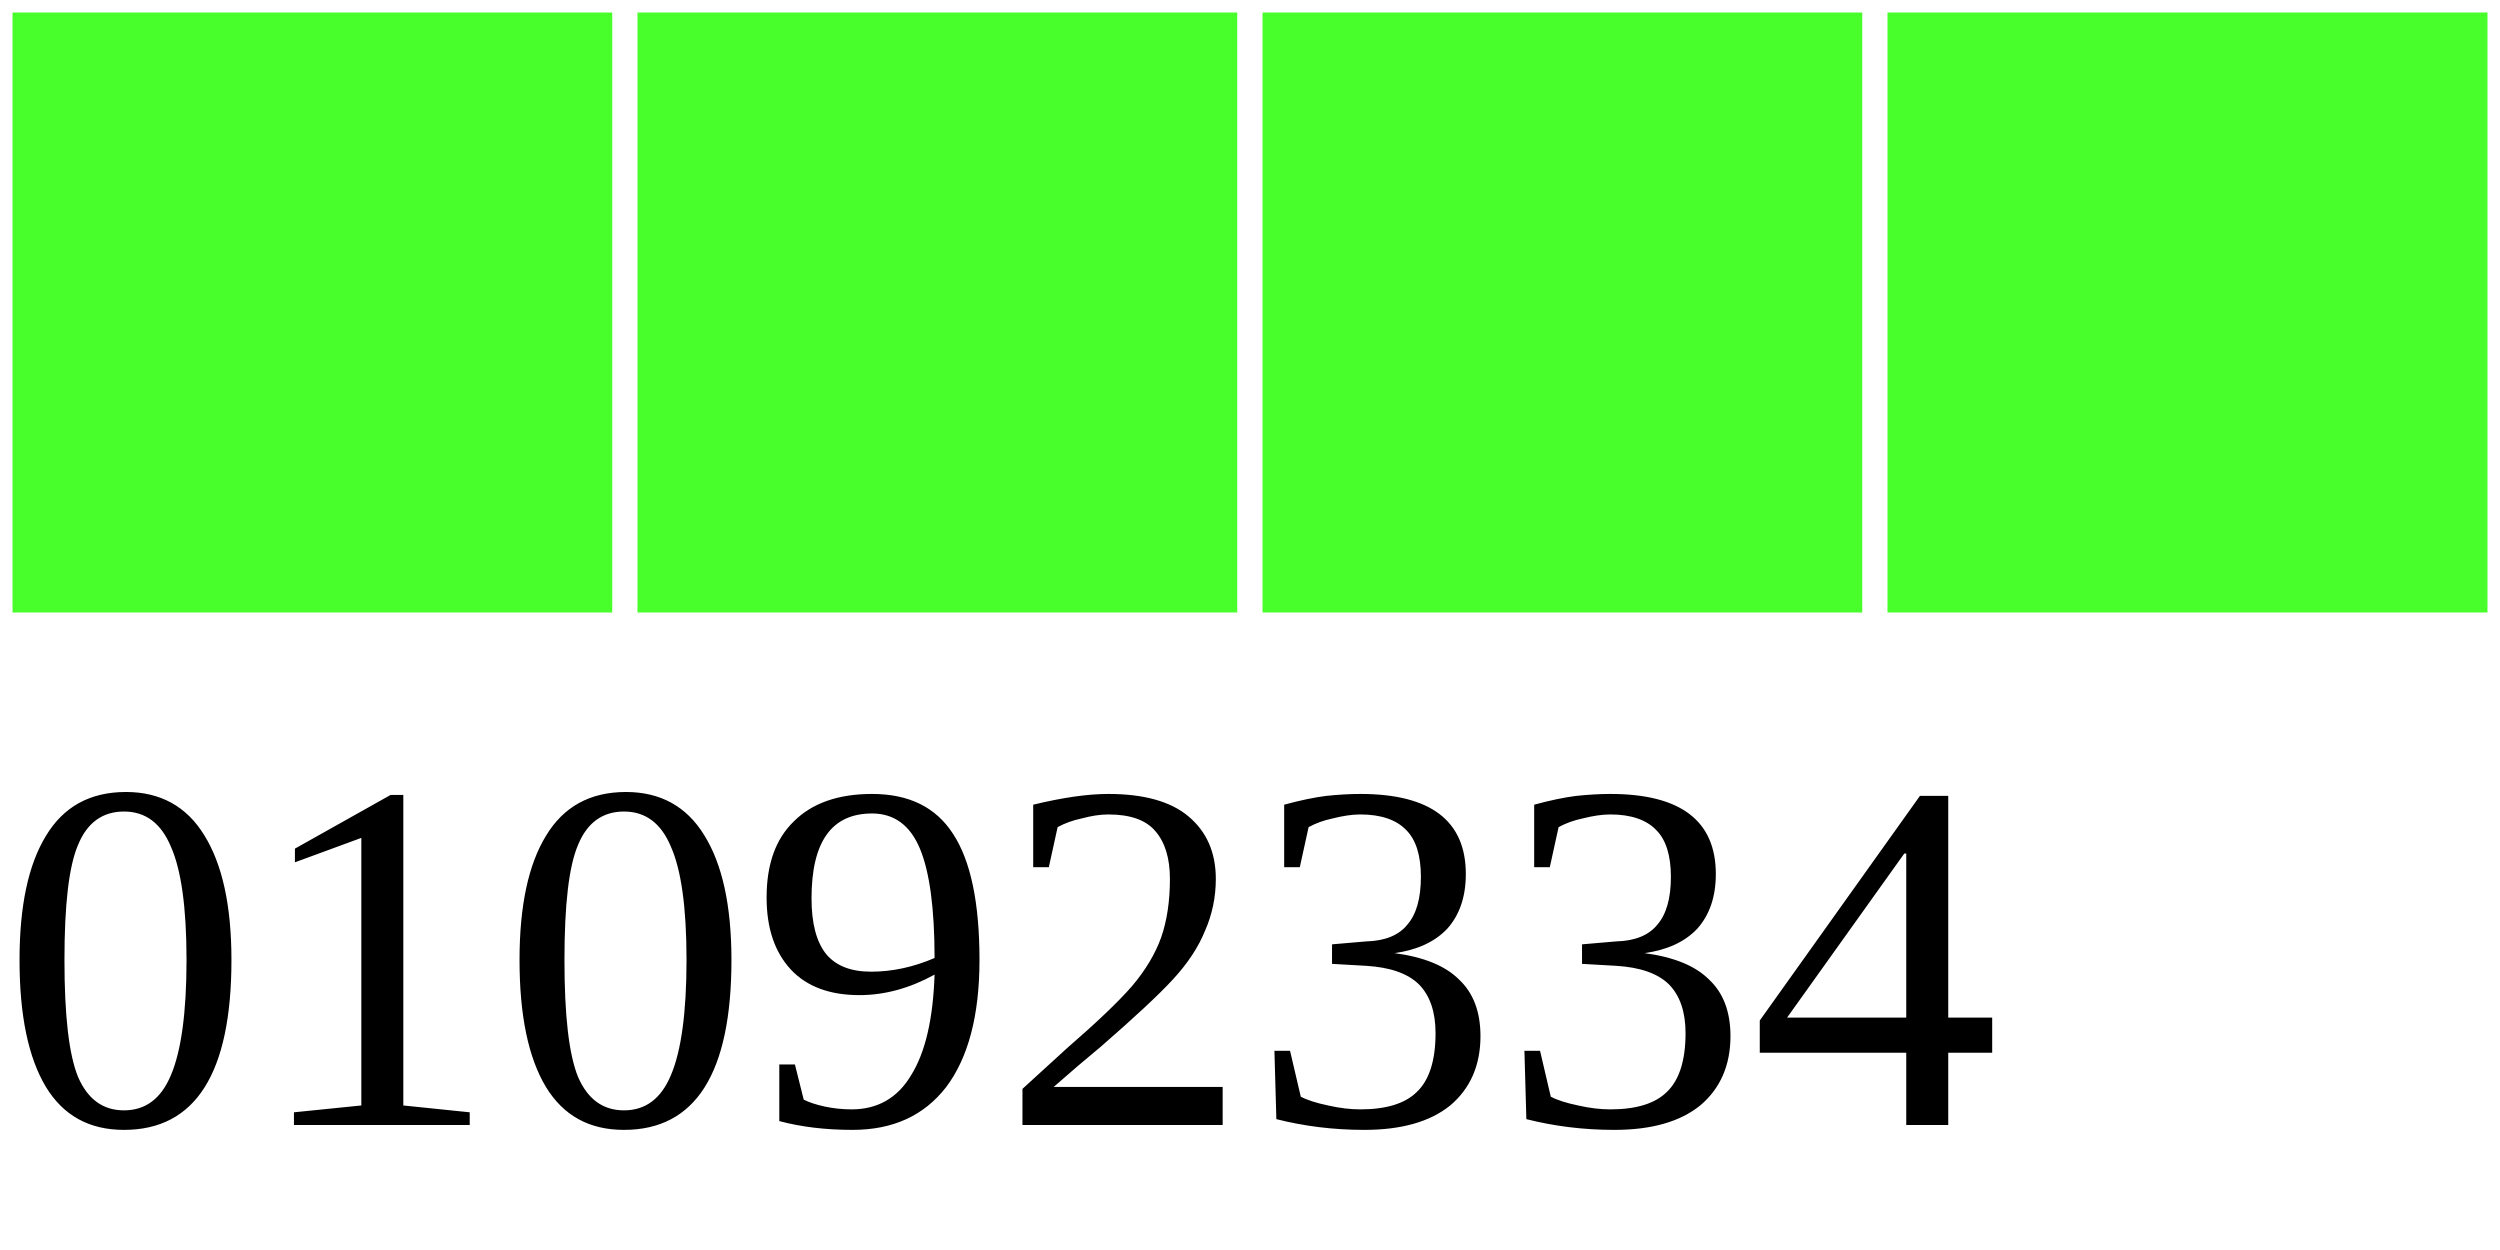
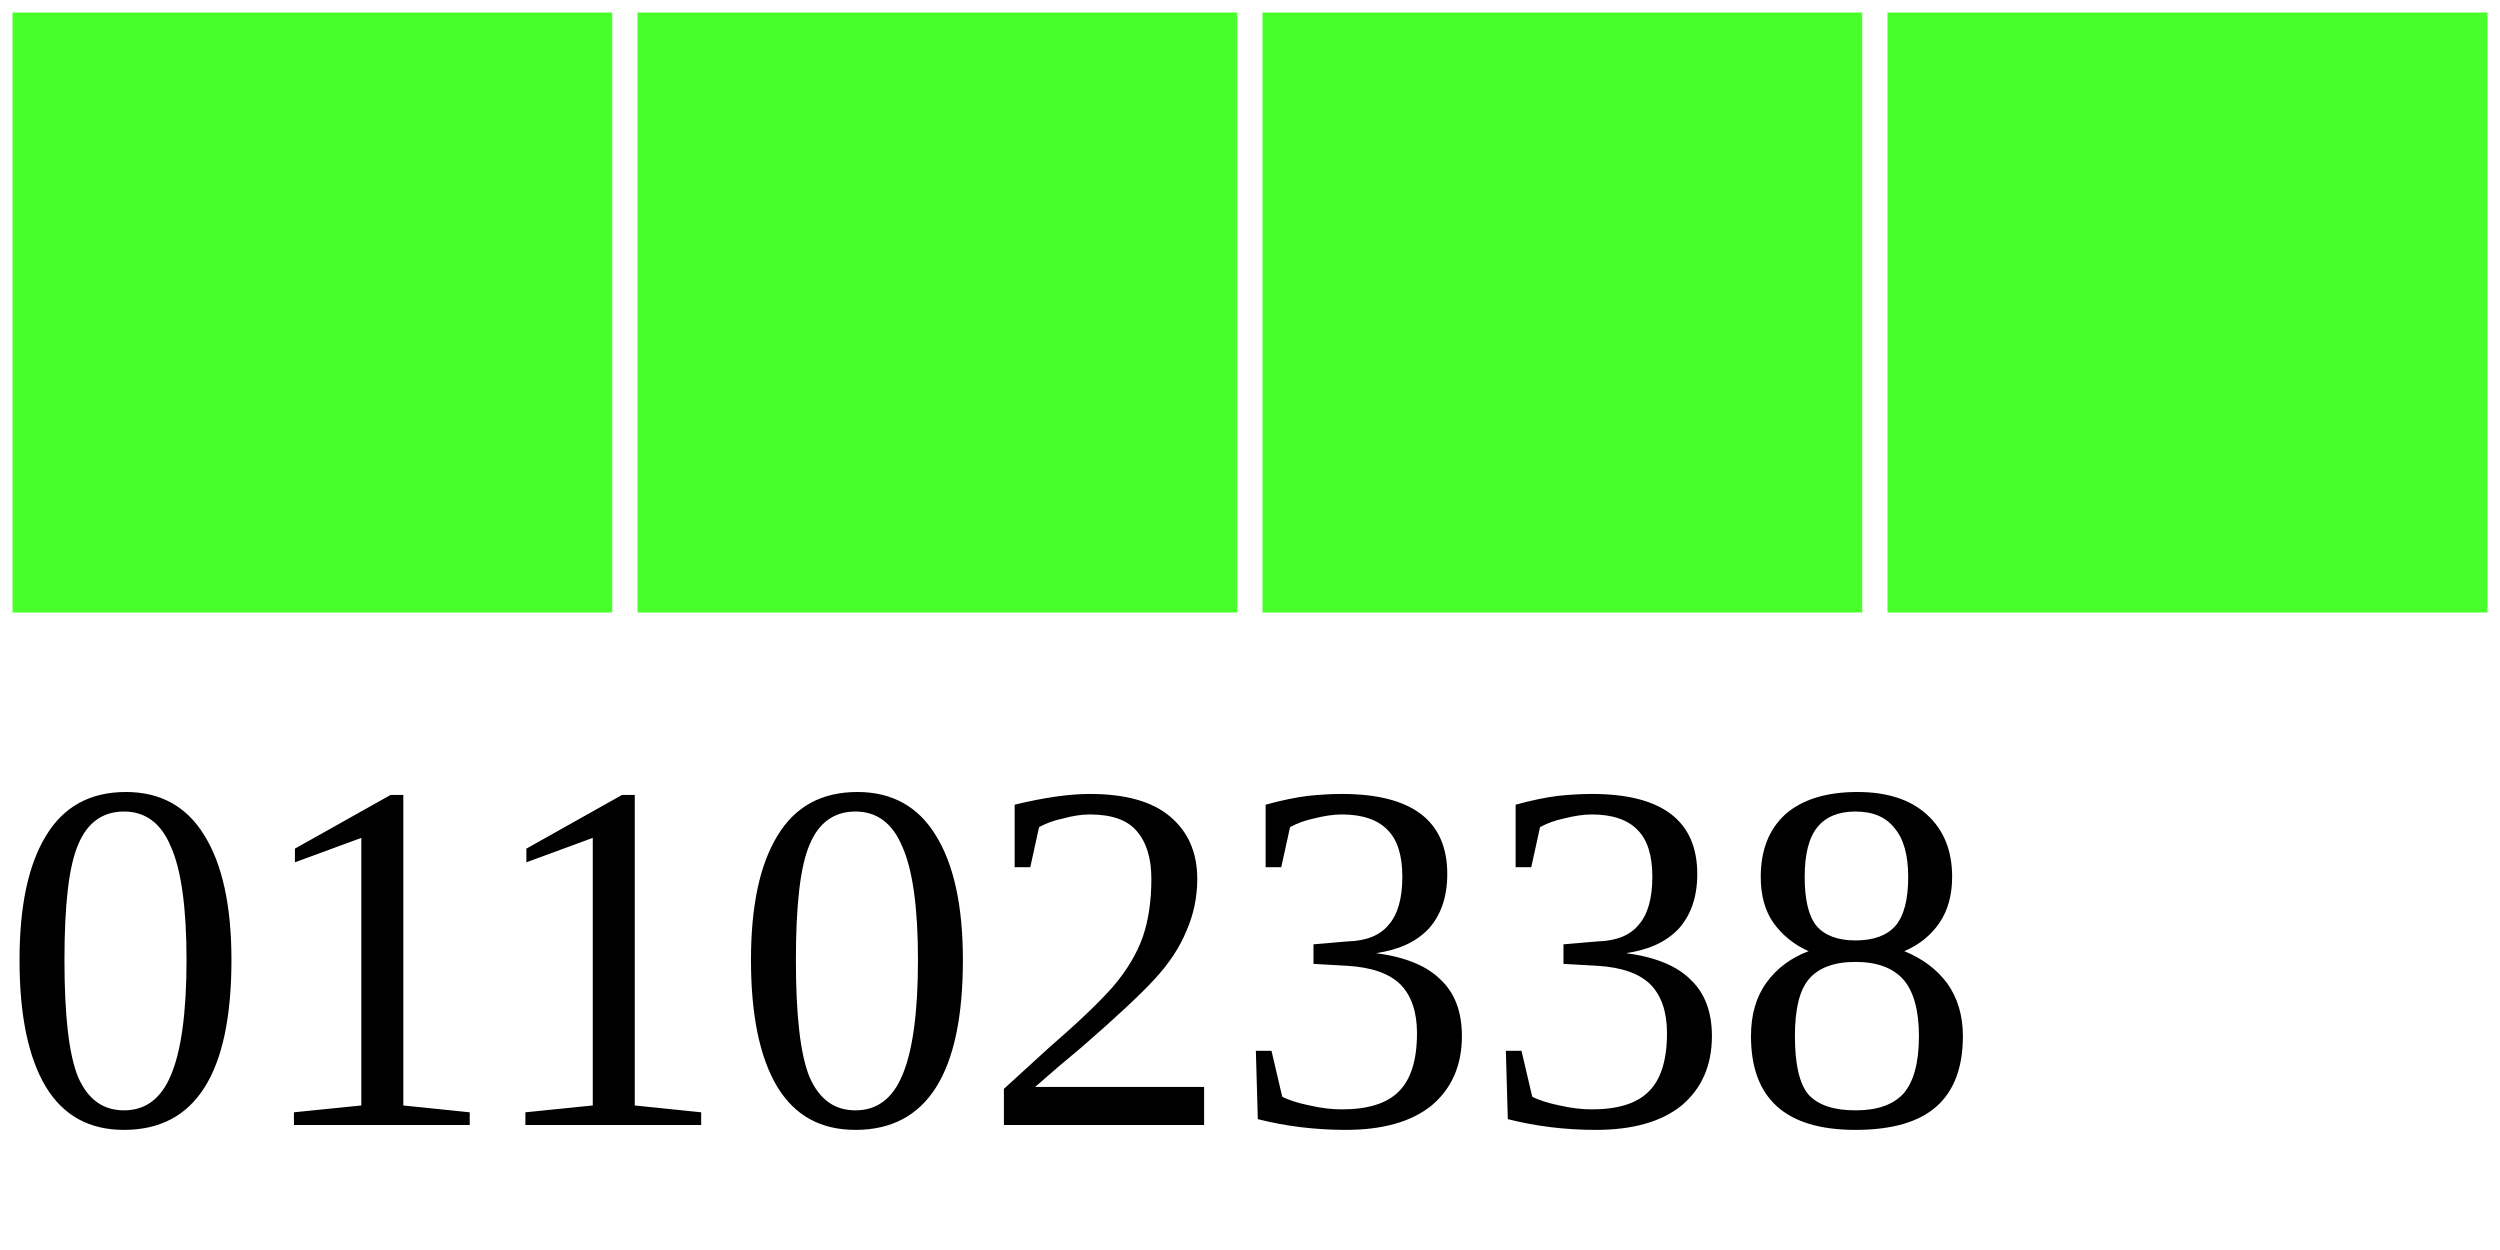
<svg xmlns="http://www.w3.org/2000/svg" width="40" height="20">
  <g>
    <rect width="10" height="10" style="fill:#48FF2C;stroke-width:0.4;stroke:rgb(255,255,255)" x="0" />
    <rect width="10" height="10" style="fill:#48FF2C;stroke-width:0.4;stroke:rgb(255,255,255)" x="10" />
    <rect width="10" height="10" style="fill:#48FF2C;stroke-width:0.4;stroke:rgb(255,255,255)" x="20" />
    <rect width="10" height="10" style="fill:#48FF2C;stroke-width:0.4;stroke:rgb(255,255,255)" x="30" />
-     <text x="0" y="18" fill="black" font-size="8">01092334</text>
+     <text x="0" y="18" fill="black" font-size="8">01102338</text>
  </g>
</svg>
